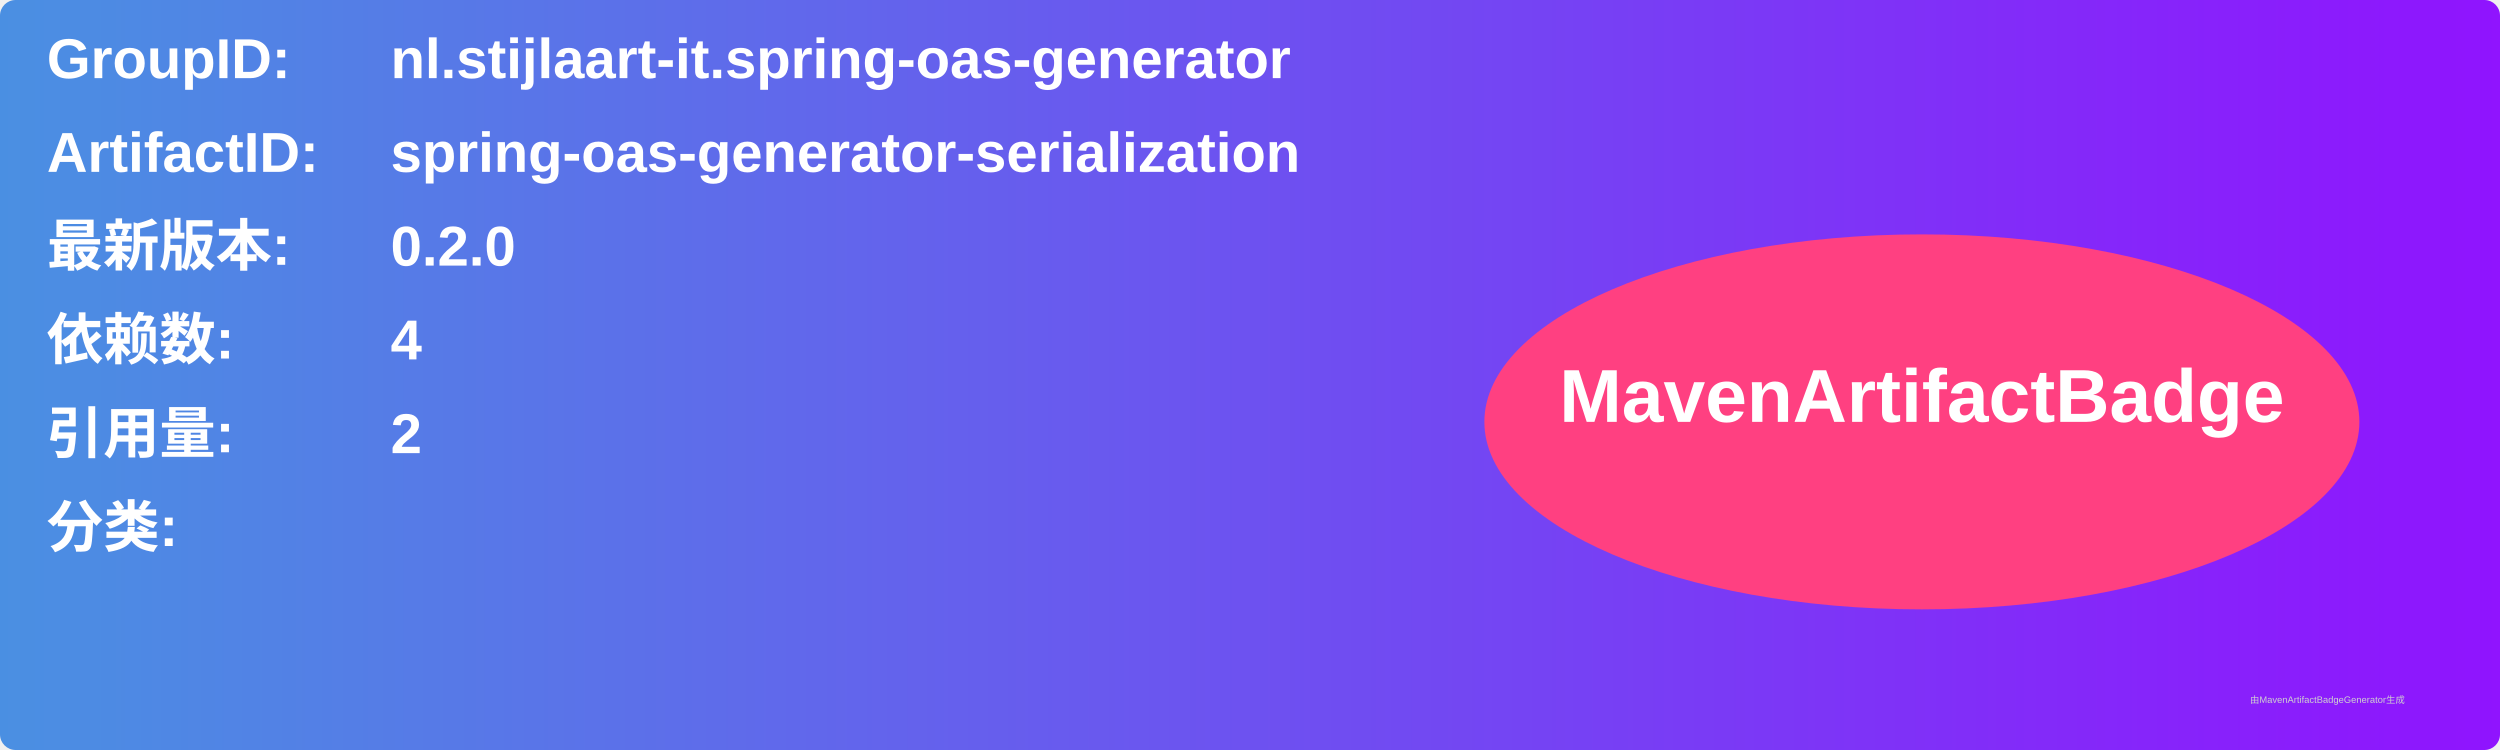
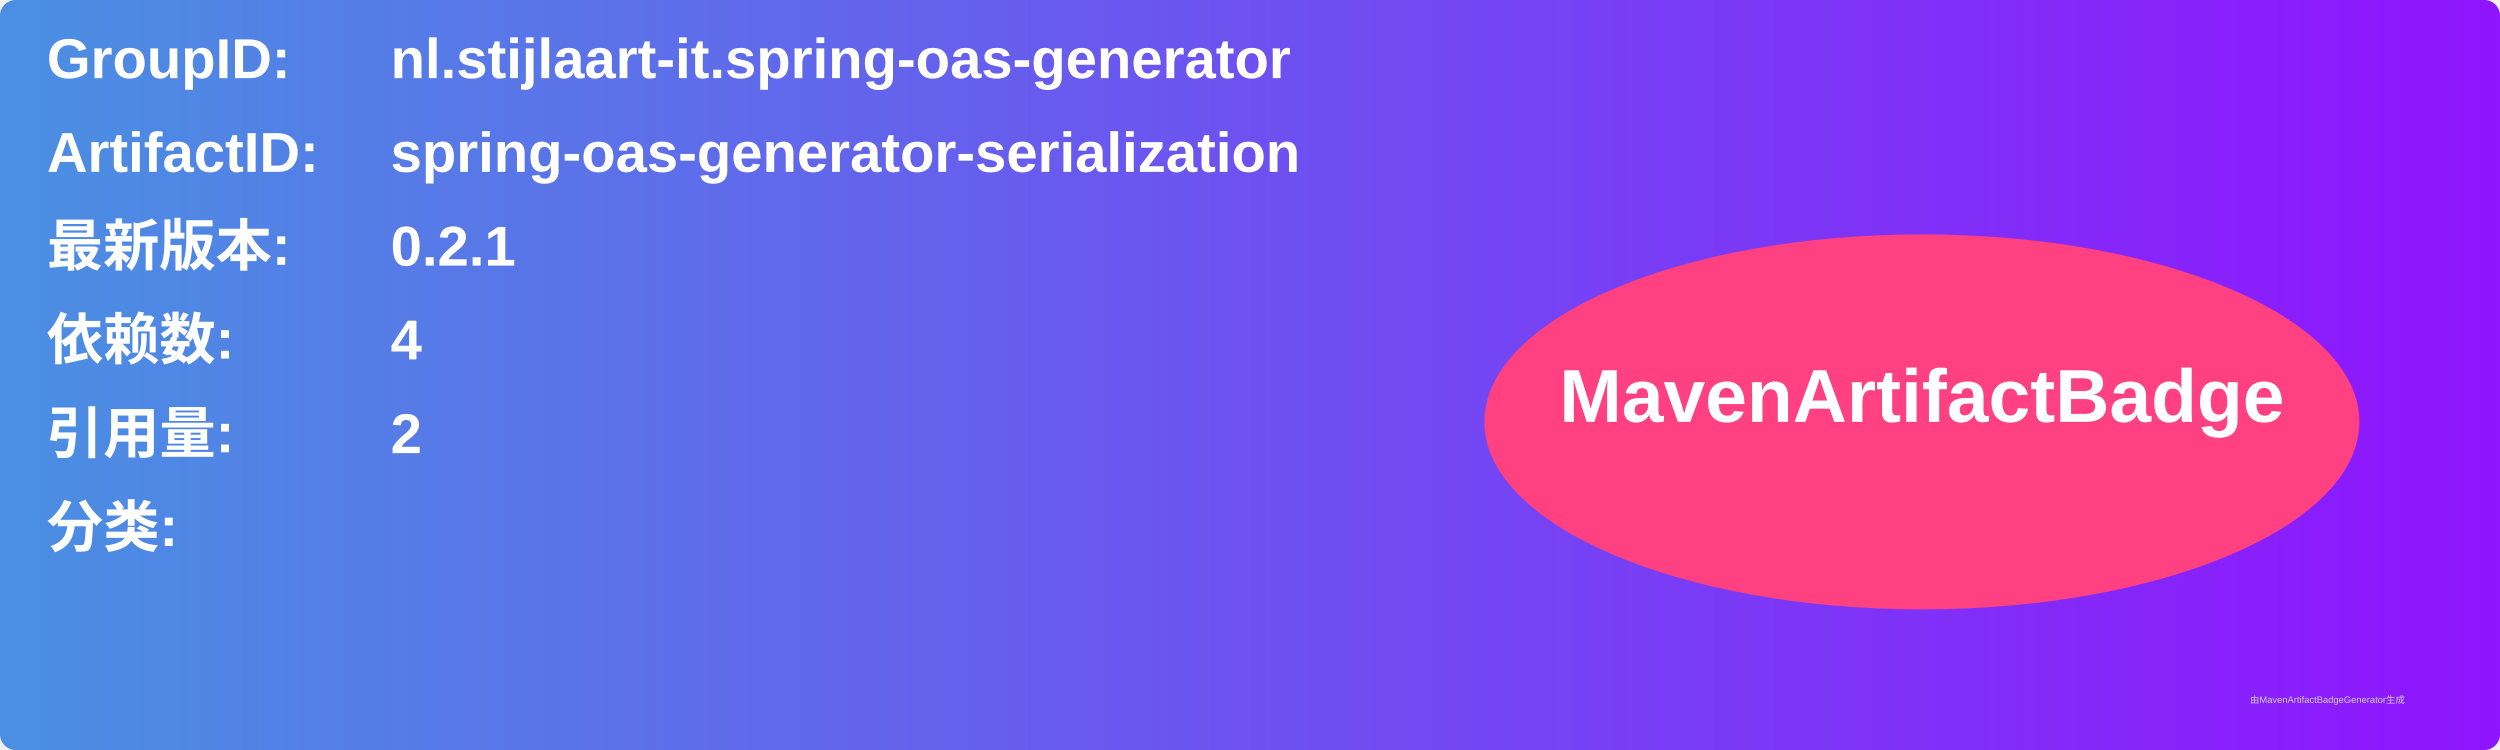
<svg xmlns="http://www.w3.org/2000/svg" width="800" height="240" viewBox="0 0 800 240">
  <linearGradient id="grad" x1="0%" y1="0%" x2="100%" y2="0%">
    <stop offset="0%" stop-color="#4a90e2" />
    <stop offset="100%" stop-color="#9013fe" />
  </linearGradient>
  <rect width="100%" height="100%" rx="5" ry="5" fill="url(#grad)" />
  <g transform="translate(15, 15)">
    <text x="0" y="10" font-family="Arial" font-size="18" fill="white" font-weight="bold" width="260">GroupID:</text>
    <text x="110" y="10" font-family="Arial" font-size="18" fill="white" font-weight="bold" width="460">nl.stijlaart-it.spring-oas-generator</text>
    <text x="0" y="40" font-family="Arial" font-size="18" fill="white" font-weight="bold" width="260">ArtifactID:</text>
    <text x="110" y="40" font-family="Arial" font-size="18" fill="white" font-weight="bold" width="460">spring-oas-generator-serialization</text>
    <text x="0" y="70" font-family="Arial" font-size="18" fill="white" font-weight="bold">最新版本:</text>
    <text x="110" y="70" font-family="Arial" font-size="18" fill="white" font-weight="bold">
-       <tspan font-weight="bold">0.2.0</tspan>
+       <tspan font-weight="bold">0.2.1</tspan>
    </text>
    <text x="0" y="100" font-family="Arial" font-size="18" fill="white" font-weight="bold">依赖数: </text>
    <text x="110" y="100" font-family="Arial" font-size="18" fill="white">
      <tspan font-weight="bold">4</tspan>
    </text>
    <text x="0" y="130" font-family="Arial" font-size="18" fill="white" font-weight="bold">引用量: </text>
    <text x="110" y="130" font-family="Arial" font-size="18" fill="white">
      <tspan font-weight="bold">2</tspan>
    </text>
    <text x="0" y="160" font-family="Arial" font-size="18" fill="white" font-weight="bold">分类:</text>
    <text x="10" y="190" font-family="Arial" font-size="10" fill="white">
      <tspan font-weight="bold" />
    </text>
    <ellipse cx="600" cy="120" rx="140" ry="60" fill="#ff4081" />
    <text x="600" y="120" text-anchor="middle" font-family="Arial" font-size="24" fill="white" font-weight="bold">MavenArtifactBadge</text>
  </g>
  <text x="720" y="225" font-family="Arial" font-size="3" fill="#d0d0d0">由MavenArtifactBadgeGenerator生成</text>
</svg>
